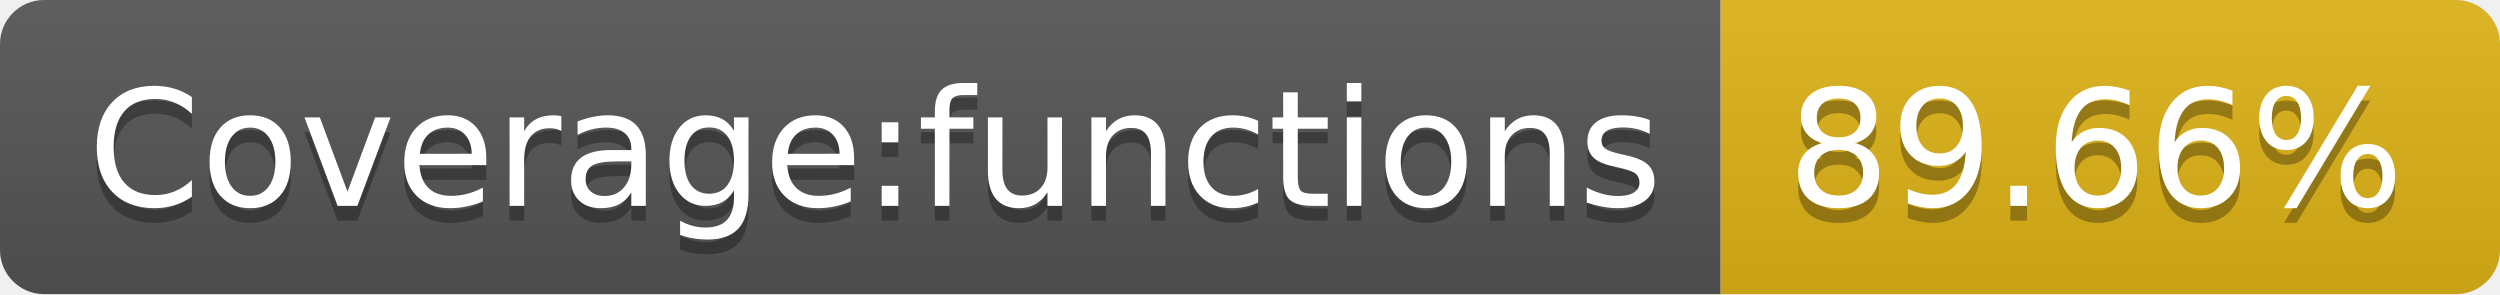
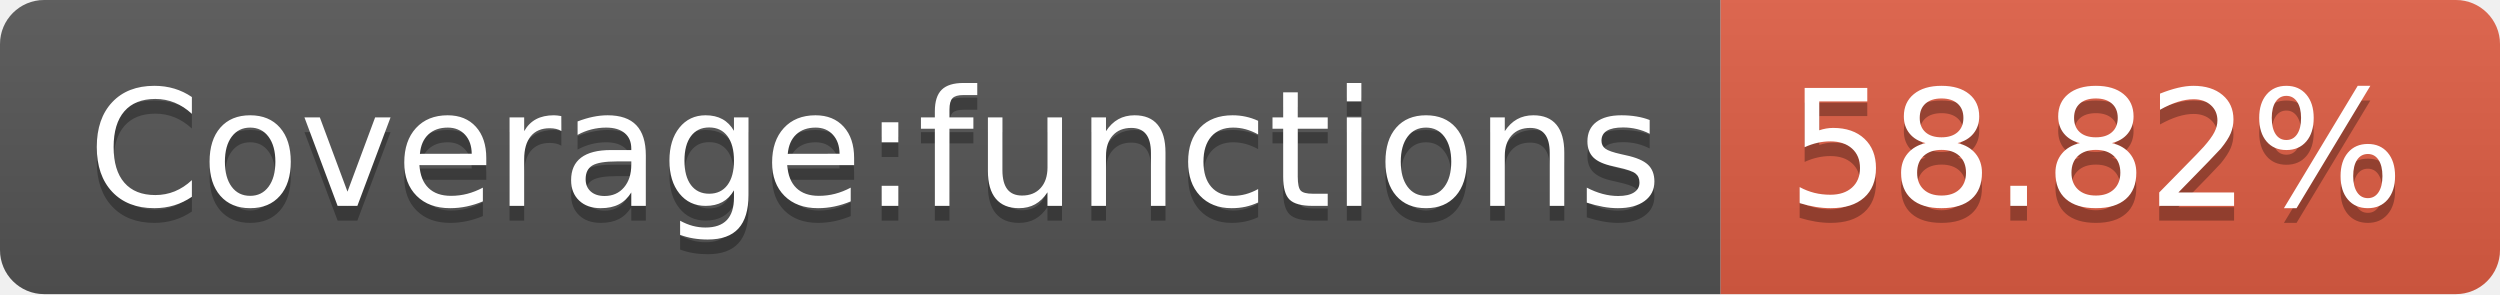
- <svg xmlns="http://www.w3.org/2000/svg" width="170" height="20" role="img" aria-label="Coverage:functions: 89.66%">
+ <svg xmlns="http://www.w3.org/2000/svg" width="170" height="20" role="img" aria-label="Coverage:functions: 58.82%">
  <linearGradient id="s" x2="0" y2="100%">
    <stop offset="0" stop-color="#bbb" stop-opacity=".1" />
    <stop offset="1" stop-opacity=".1" />
  </linearGradient>
  <clipPath id="r">
    <rect width="170" height="20" rx="3" fill="#fff" />
  </clipPath>
  <g clip-path="url(#r)">
    <rect width="117" height="20" fill="#555" />
-     <rect x="117" width="53" height="20" fill="#dfb317" />
+     <rect x="117" width="53" height="20" fill="#e05d44" />
    <rect width="170" height="20" fill="url(#s)" />
  </g>
  <g fill="#fff" text-anchor="middle" font-family="Verdana,Geneva,DejaVu Sans,sans-serif" text-rendering="geometricPrecision" font-size="110">
    <text aria-hidden="true" x="595" y="150" fill="#010101" fill-opacity=".3" transform="scale(.1)" textLength="1070">Coverage:functions</text>
    <text x="595" y="140" transform="scale(.1)" fill="#fff" textLength="1070">Coverage:functions</text>
-     <text aria-hidden="true" x="1425" y="150" fill="#010101" fill-opacity=".3" transform="scale(.1)" textLength="430">89.66%</text>
-     <text x="1425" y="140" transform="scale(.1)" fill="#fff" textLength="430">89.66%</text>
+     <text aria-hidden="true" x="1425" y="150" fill="#010101" fill-opacity=".3" transform="scale(.1)" textLength="430">58.82%</text>
+     <text x="1425" y="140" transform="scale(.1)" fill="#fff" textLength="430">58.82%</text>
  </g>
</svg>
